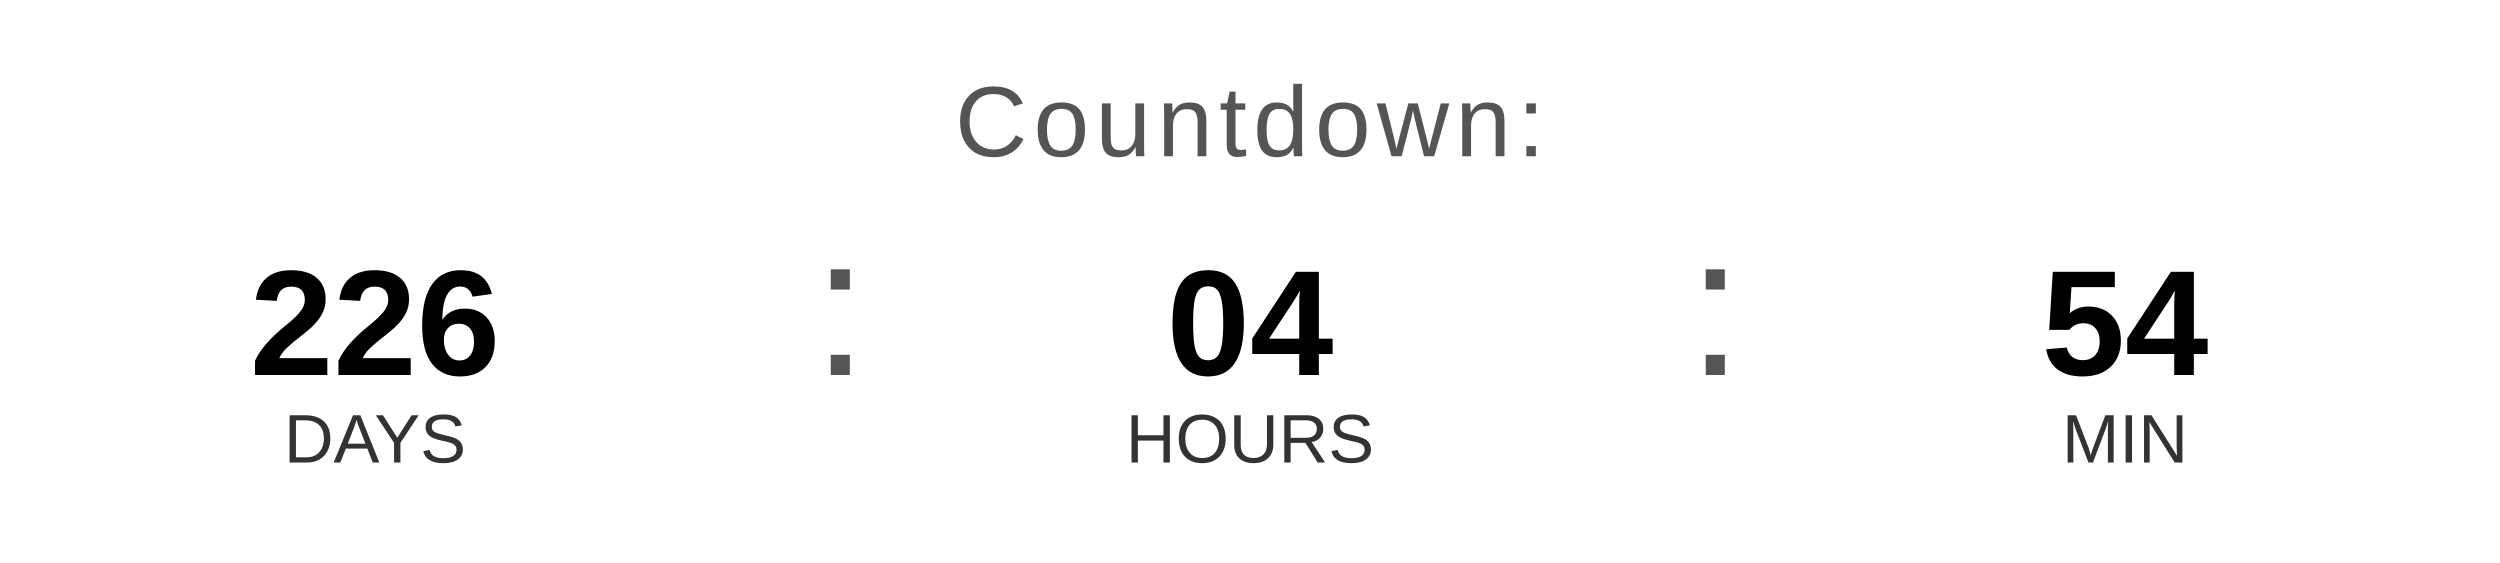
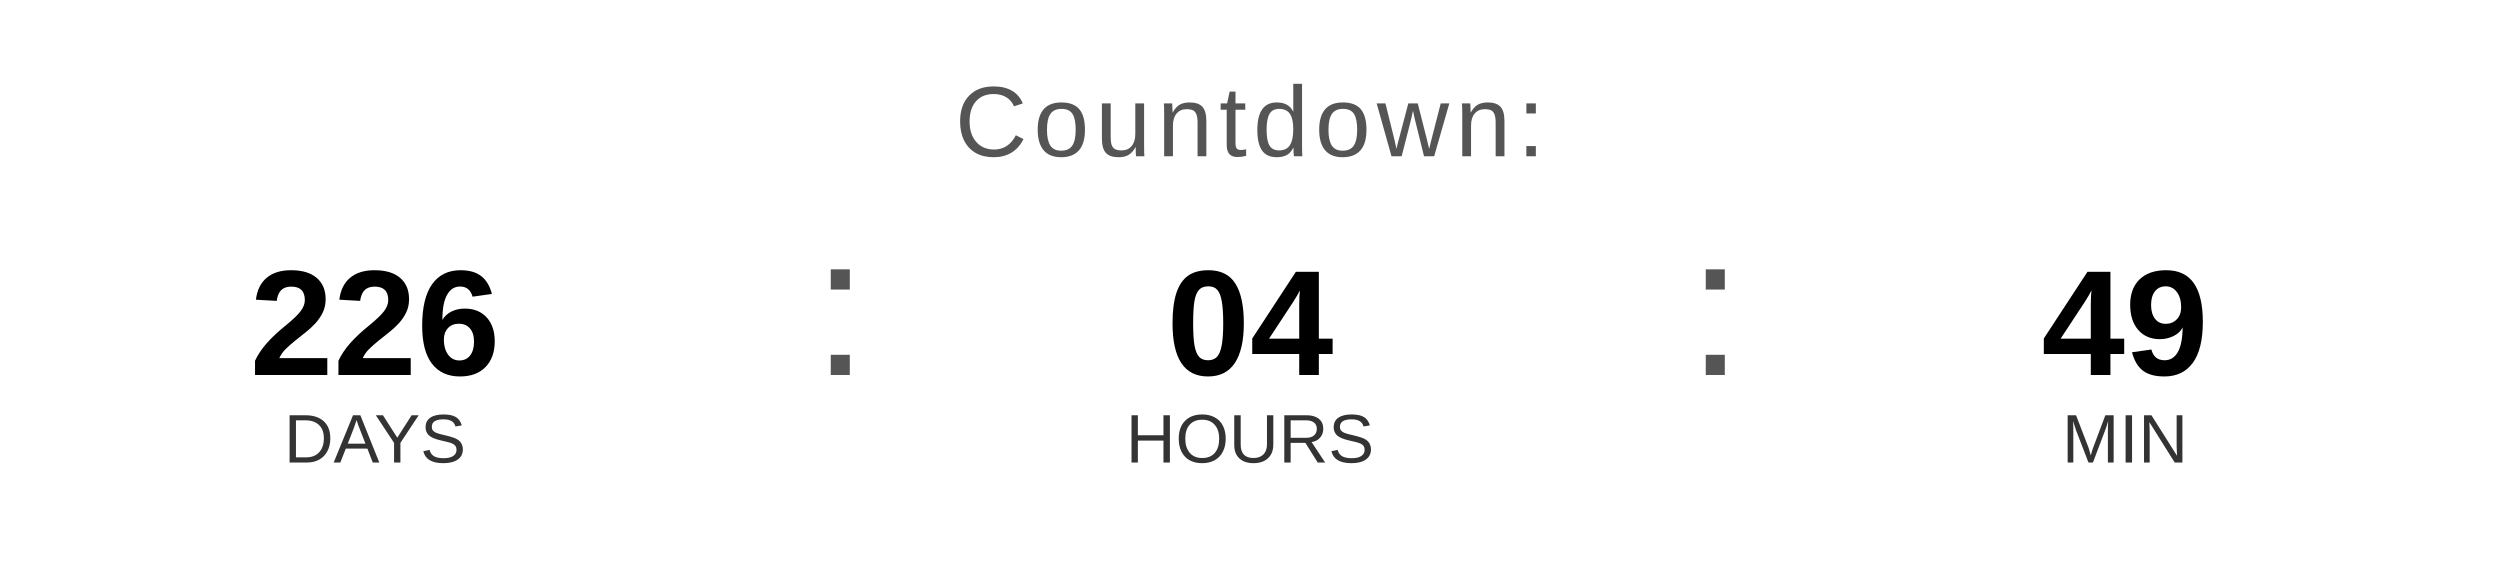
<svg xmlns="http://www.w3.org/2000/svg" width="400" height="90" viewBox="0 0 400 90">
  <text x="200" y="25" font-family="Arial, Helvetica, sans-serif" font-size="16" fill="#555555" text-anchor="middle" letter-spacing="1">
    Countdown:
  </text>
  <text x="60" y="60" font-family="Arial, Helvetica, sans-serif" font-size="24" font-weight="bold" fill="#000000" text-anchor="middle">226</text>
  <text x="60" y="74" font-family="Arial, Helvetica, sans-serif" font-size="11" fill="#333333" text-anchor="middle">DAYS</text>
  <text x="130" y="60" font-family="Arial, sans-serif" font-size="32" fill="#555555">:</text>
  <text x="200" y="60" font-family="Arial, Helvetica, sans-serif" font-size="24" font-weight="bold" fill="#000000" text-anchor="middle">04</text>
  <text x="200" y="74" font-family="Arial, Helvetica, sans-serif" font-size="11" fill="#333333" text-anchor="middle">HOURS</text>
  <text x="270" y="60" font-family="Arial, sans-serif" font-size="32" fill="#555555">:</text>
-   <text x="340" y="60" font-family="Arial, Helvetica, sans-serif" font-size="24" font-weight="bold" fill="#000000" text-anchor="middle">54</text>
+   <text x="340" y="60" font-family="Arial, Helvetica, sans-serif" font-size="24" font-weight="bold" fill="#000000" text-anchor="middle">49</text>
  <text x="340" y="74" font-family="Arial, Helvetica, sans-serif" font-size="11" fill="#333333" text-anchor="middle">MIN</text>
</svg>
